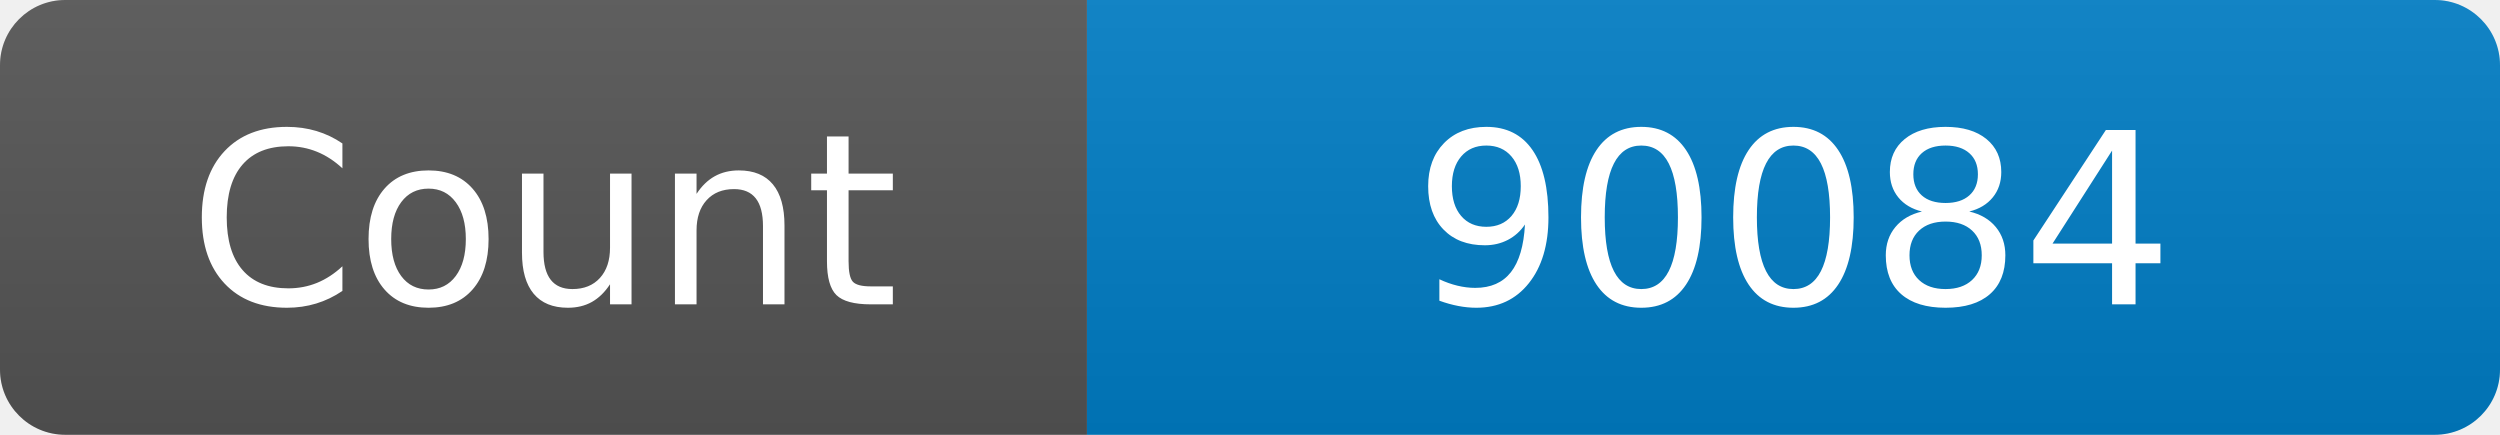
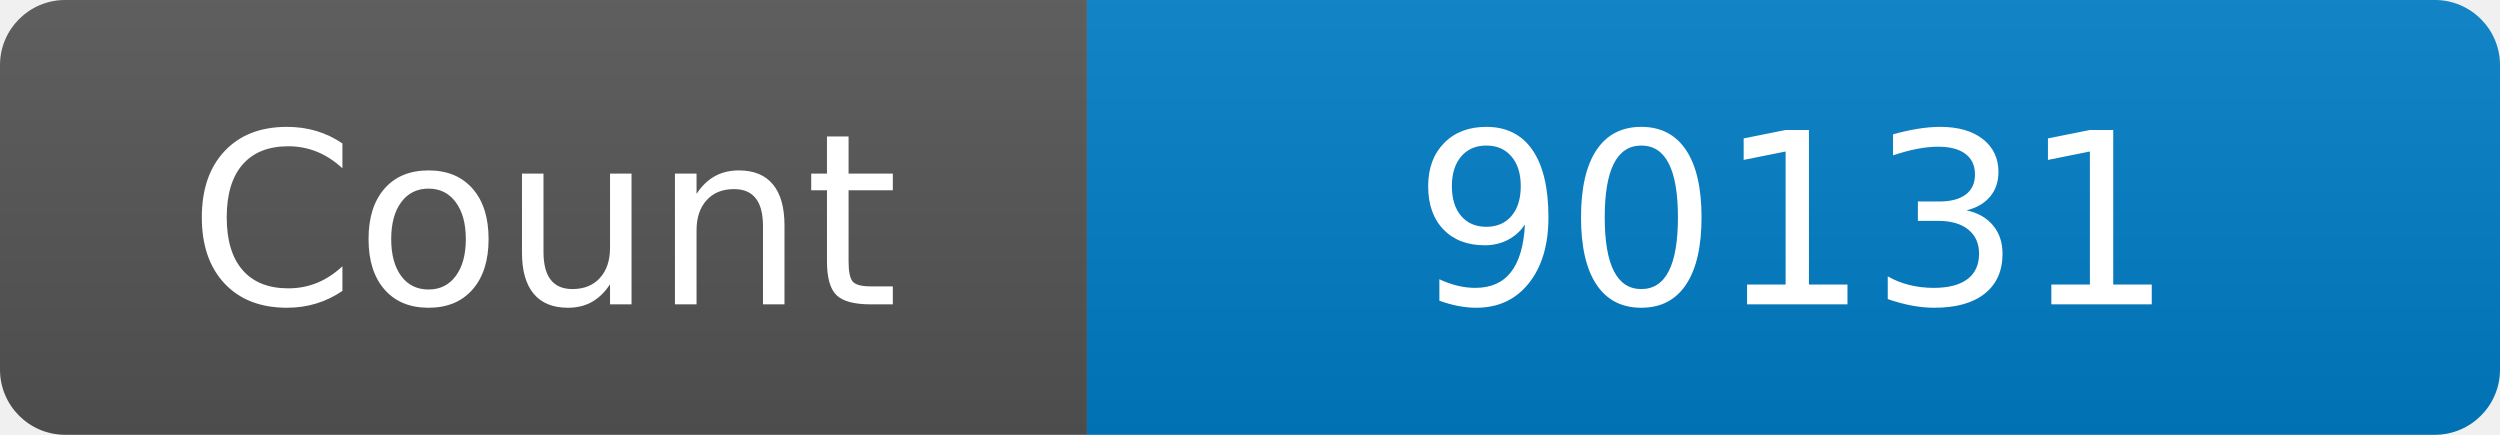
<svg xmlns="http://www.w3.org/2000/svg" width="115" height="20" role="img" aria-label="Maintained?: yes">
  <linearGradient id="s" x2="0" y2="100%">
    <stop offset="0" stop-color="#bbb" stop-opacity=".1" />
    <stop offset="1" stop-opacity=".1" />
  </linearGradient>
  <clipPath id="r">
    <rect width="115" height="20" rx="3" fill="#fff" />
  </clipPath>
  <g clip-path="url(#r)">
    <rect width="50" height="20" fill="#555" />
    <rect x="50" width="160" height="20" fill="#007ec6" />
    <rect width="115" height="20" fill="url(#s)" />
  </g>
  <g fill="#fff" text-anchor="middle" font-family="Verdana,Geneva,DejaVu Sans,sans-serif" font-size="110">
    <text x="250" y="140" transform="scale(.1)" fill="#fff">Count</text>
-     <text x="825" y="140" transform="scale(.1)" fill="#fff">90084</text>
+     <text x="825" y="140" transform="scale(.1)" fill="#fff">90131</text>
  </g>
</svg>
